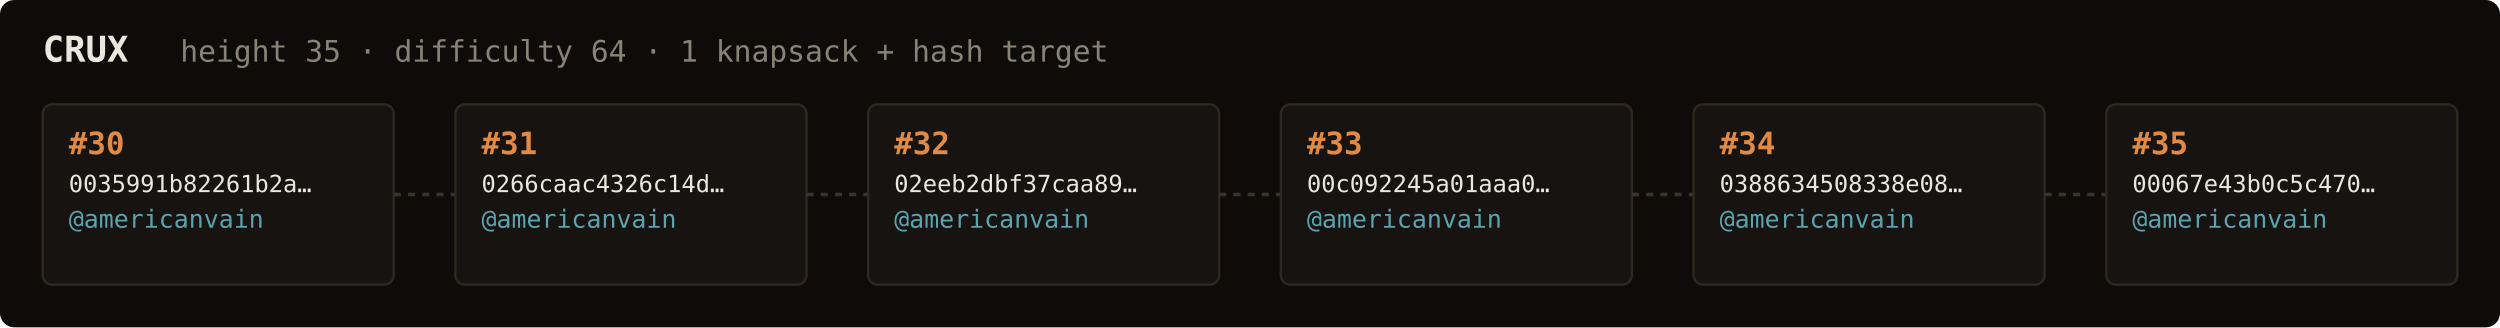
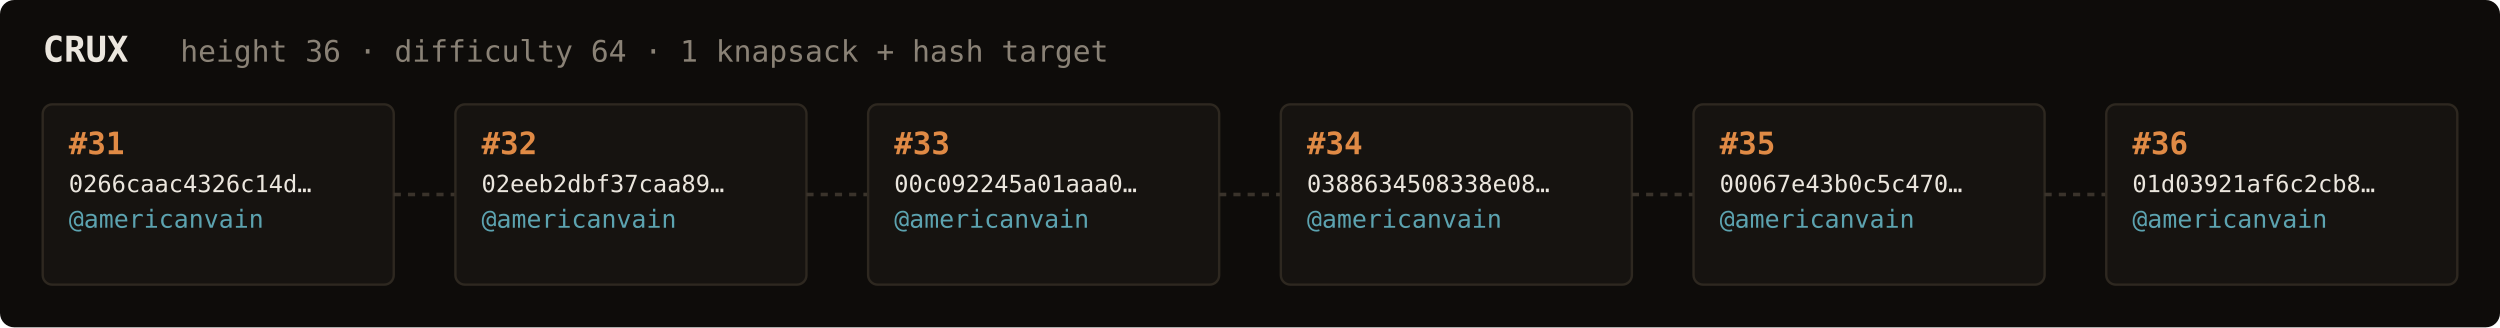
<svg xmlns="http://www.w3.org/2000/svg" width="1054" height="138" viewBox="0 0 1054 138" font-family="ui-monospace,SFMono-Regular,Menlo,monospace">
  <rect fill="#0e0c0a" width="1054" height="138" rx="6" />
  <text x="18" y="26" fill="#ebe6de" font-size="15" font-weight="700">CRUX</text>
-   <text x="76" y="26" fill="#8a8276" font-size="12.5">height 35 · difficulty 64 · 1 knapsack + hash target</text>
+   <text x="76" y="26" fill="#8a8276" font-size="12.5">height 36 · difficulty 64 · 1 knapsack + hash target</text>
  <rect x="18" y="44" width="148" height="76" rx="4" fill="#161310" stroke="#2e2820" stroke-width="1" />
-   <text x="29" y="65" fill="#e08a45" font-size="13" font-weight="700">#30</text>
-   <text x="29" y="81" fill="#ebe6de" font-size="10">0035991b82261b2a…</text>
+   <text x="29" y="65" fill="#e08a45" font-size="13" font-weight="700">#31</text>
+   <text x="29" y="81" fill="#ebe6de" font-size="10">0266caac4326c14d…</text>
  <text x="29" y="96" fill="#5ca3b0" font-size="10.5">@americanvain</text>
  <text x="29" y="110" fill="#8a8276" font-size="9" />
  <line x1="166" y1="82.0" x2="192" y2="82.0" stroke="#3a332b" stroke-width="1.5" stroke-dasharray="3 3" />
  <rect x="192" y="44" width="148" height="76" rx="4" fill="#161310" stroke="#2e2820" stroke-width="1" />
-   <text x="203" y="65" fill="#e08a45" font-size="13" font-weight="700">#31</text>
-   <text x="203" y="81" fill="#ebe6de" font-size="10">0266caac4326c14d…</text>
+   <text x="203" y="65" fill="#e08a45" font-size="13" font-weight="700">#32</text>
+   <text x="203" y="81" fill="#ebe6de" font-size="10">02eeb2dbf37caa89…</text>
  <text x="203" y="96" fill="#5ca3b0" font-size="10.5">@americanvain</text>
  <text x="203" y="110" fill="#8a8276" font-size="9" />
  <line x1="340" y1="82.0" x2="366" y2="82.0" stroke="#3a332b" stroke-width="1.5" stroke-dasharray="3 3" />
  <rect x="366" y="44" width="148" height="76" rx="4" fill="#161310" stroke="#2e2820" stroke-width="1" />
-   <text x="377" y="65" fill="#e08a45" font-size="13" font-weight="700">#32</text>
-   <text x="377" y="81" fill="#ebe6de" font-size="10">02eeb2dbf37caa89…</text>
+   <text x="377" y="65" fill="#e08a45" font-size="13" font-weight="700">#33</text>
+   <text x="377" y="81" fill="#ebe6de" font-size="10">00c092245a01aaa0…</text>
  <text x="377" y="96" fill="#5ca3b0" font-size="10.5">@americanvain</text>
  <text x="377" y="110" fill="#8a8276" font-size="9" />
  <line x1="514" y1="82.0" x2="540" y2="82.0" stroke="#3a332b" stroke-width="1.5" stroke-dasharray="3 3" />
  <rect x="540" y="44" width="148" height="76" rx="4" fill="#161310" stroke="#2e2820" stroke-width="1" />
-   <text x="551" y="65" fill="#e08a45" font-size="13" font-weight="700">#33</text>
-   <text x="551" y="81" fill="#ebe6de" font-size="10">00c092245a01aaa0…</text>
+   <text x="551" y="65" fill="#e08a45" font-size="13" font-weight="700">#34</text>
+   <text x="551" y="81" fill="#ebe6de" font-size="10">0388634508338e08…</text>
  <text x="551" y="96" fill="#5ca3b0" font-size="10.5">@americanvain</text>
  <text x="551" y="110" fill="#8a8276" font-size="9" />
  <line x1="688" y1="82.0" x2="714" y2="82.0" stroke="#3a332b" stroke-width="1.5" stroke-dasharray="3 3" />
  <rect x="714" y="44" width="148" height="76" rx="4" fill="#161310" stroke="#2e2820" stroke-width="1" />
-   <text x="725" y="65" fill="#e08a45" font-size="13" font-weight="700">#34</text>
-   <text x="725" y="81" fill="#ebe6de" font-size="10">0388634508338e08…</text>
+   <text x="725" y="65" fill="#e08a45" font-size="13" font-weight="700">#35</text>
+   <text x="725" y="81" fill="#ebe6de" font-size="10">00067e43b0c5c470…</text>
  <text x="725" y="96" fill="#5ca3b0" font-size="10.5">@americanvain</text>
  <text x="725" y="110" fill="#8a8276" font-size="9" />
  <line x1="862" y1="82.0" x2="888" y2="82.0" stroke="#3a332b" stroke-width="1.5" stroke-dasharray="3 3" />
  <rect x="888" y="44" width="148" height="76" rx="4" fill="#161310" stroke="#2e2820" stroke-width="1" />
-   <text x="899" y="65" fill="#e08a45" font-size="13" font-weight="700">#35</text>
-   <text x="899" y="81" fill="#ebe6de" font-size="10">00067e43b0c5c470…</text>
+   <text x="899" y="65" fill="#e08a45" font-size="13" font-weight="700">#36</text>
+   <text x="899" y="81" fill="#ebe6de" font-size="10">01d03921af6c2cb8…</text>
  <text x="899" y="96" fill="#5ca3b0" font-size="10.5">@americanvain</text>
  <text x="899" y="110" fill="#8a8276" font-size="9" />
</svg>
